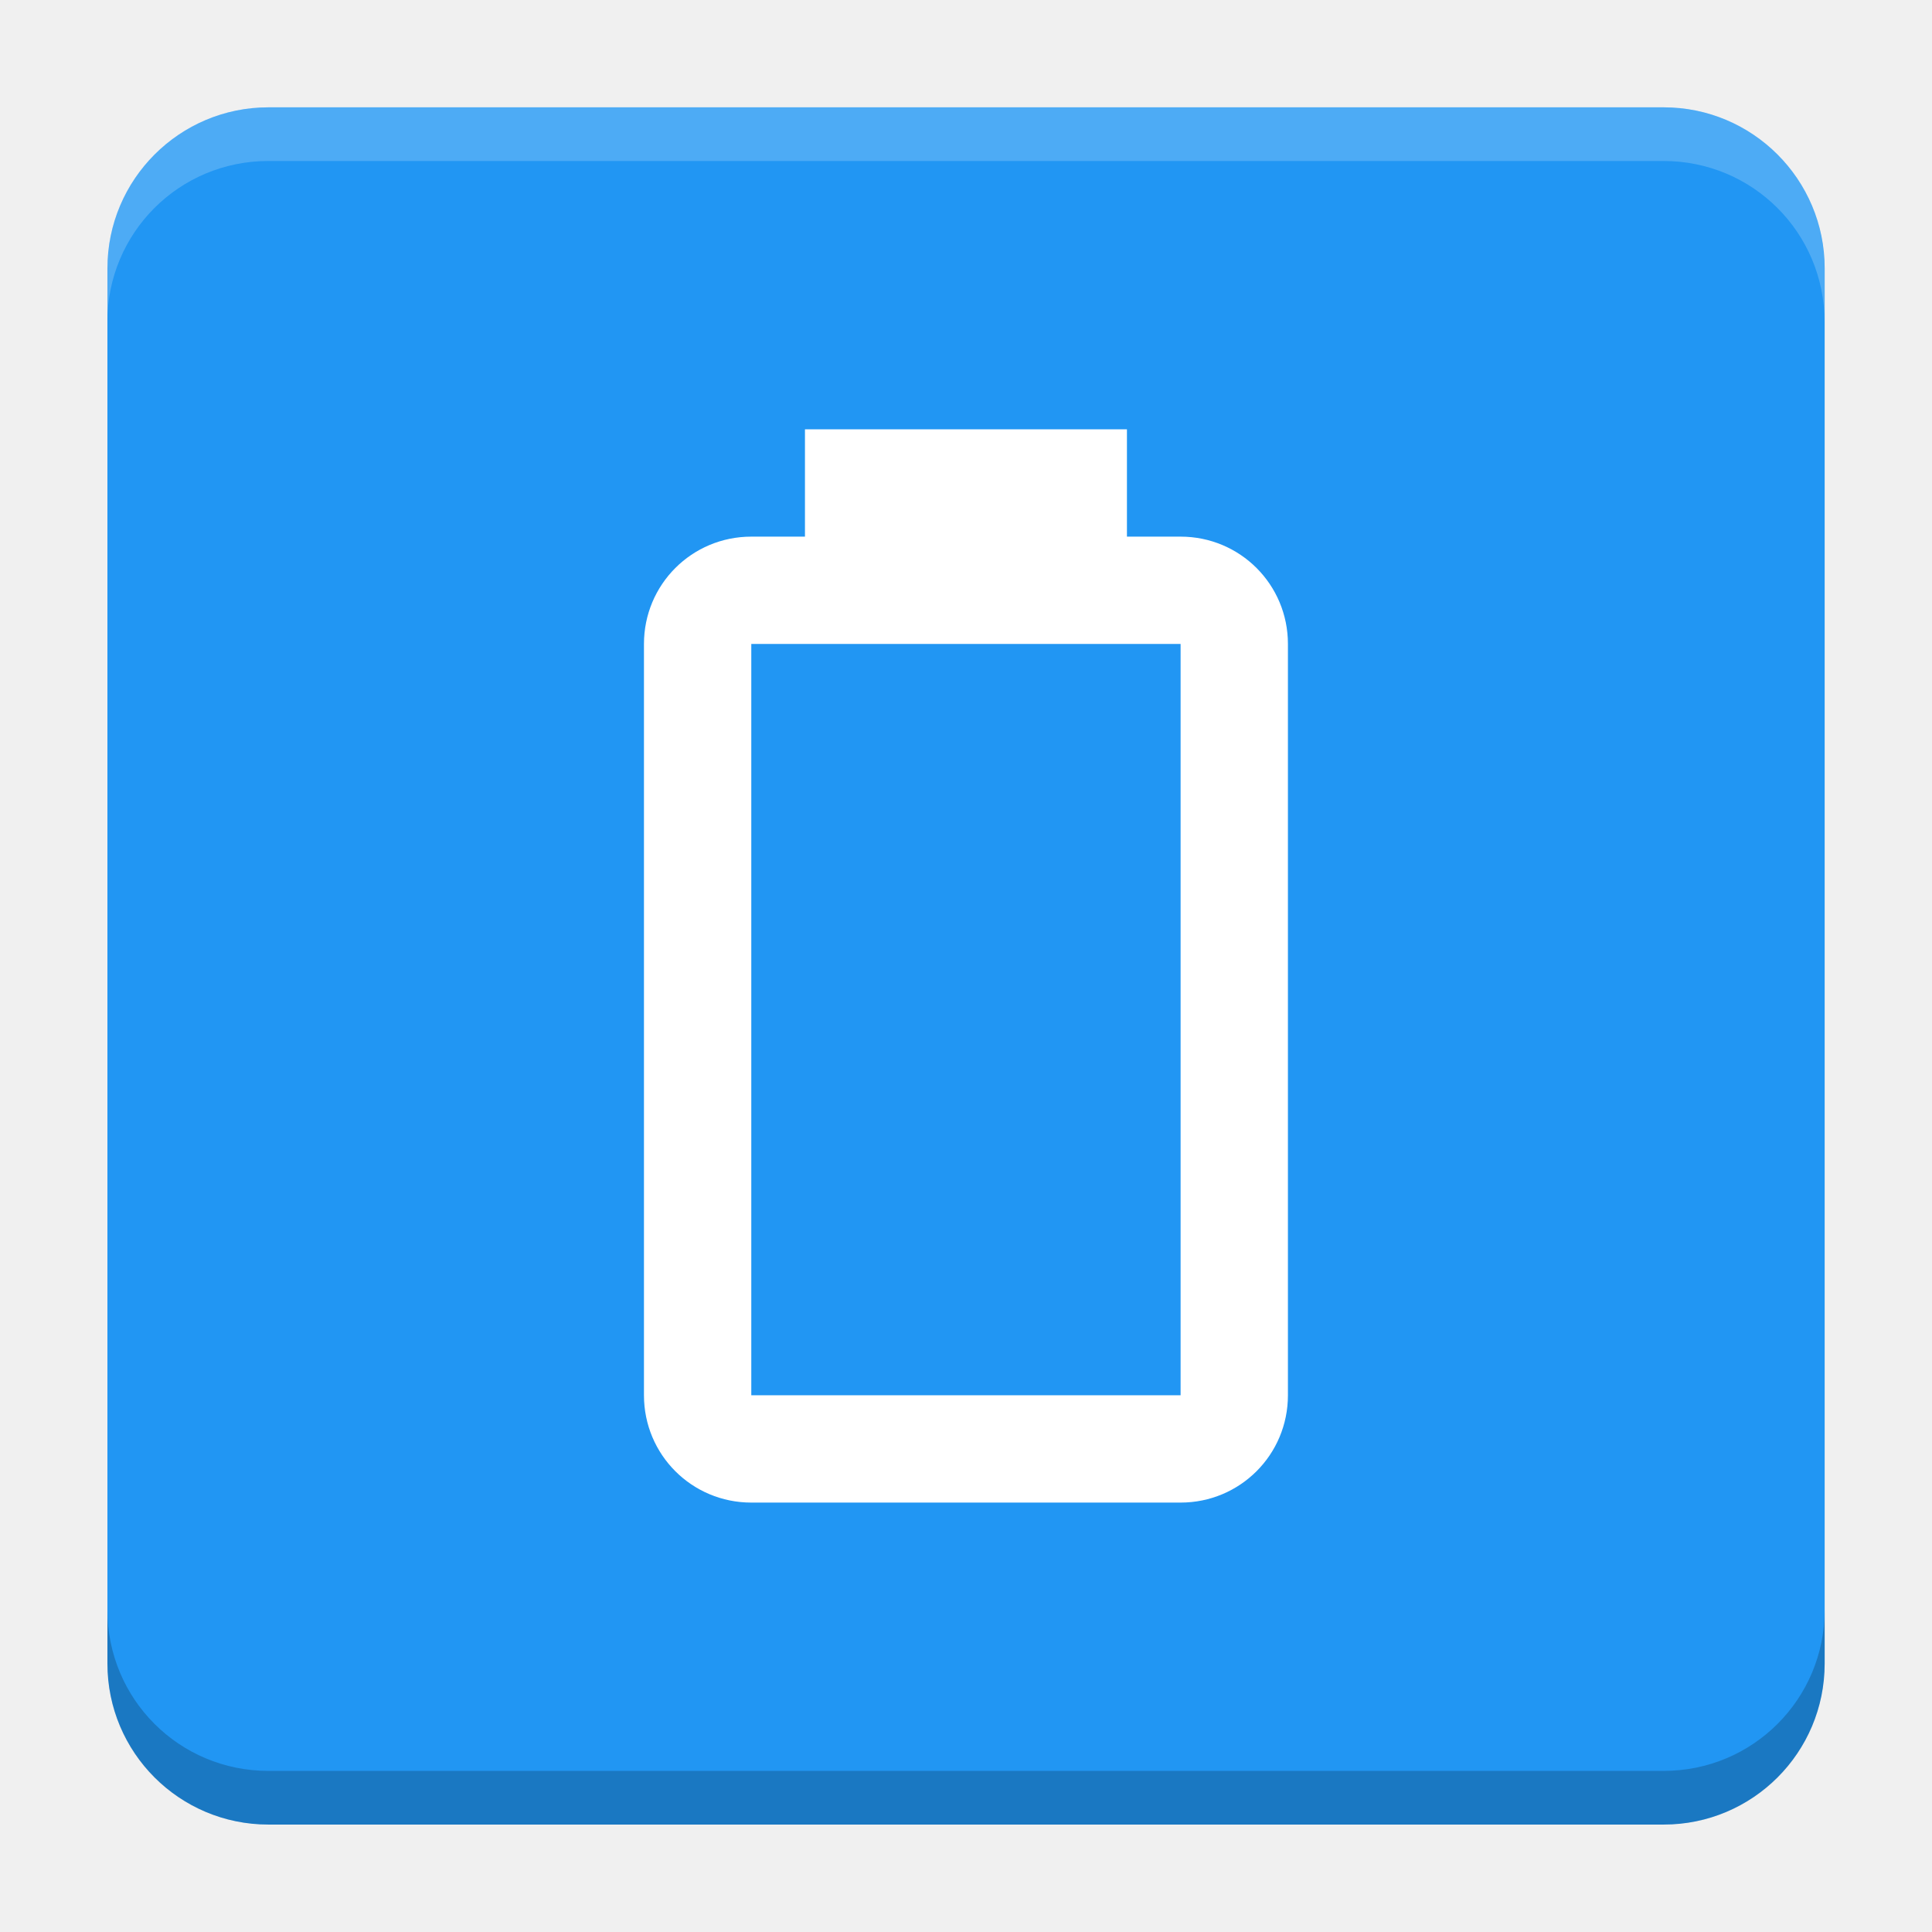
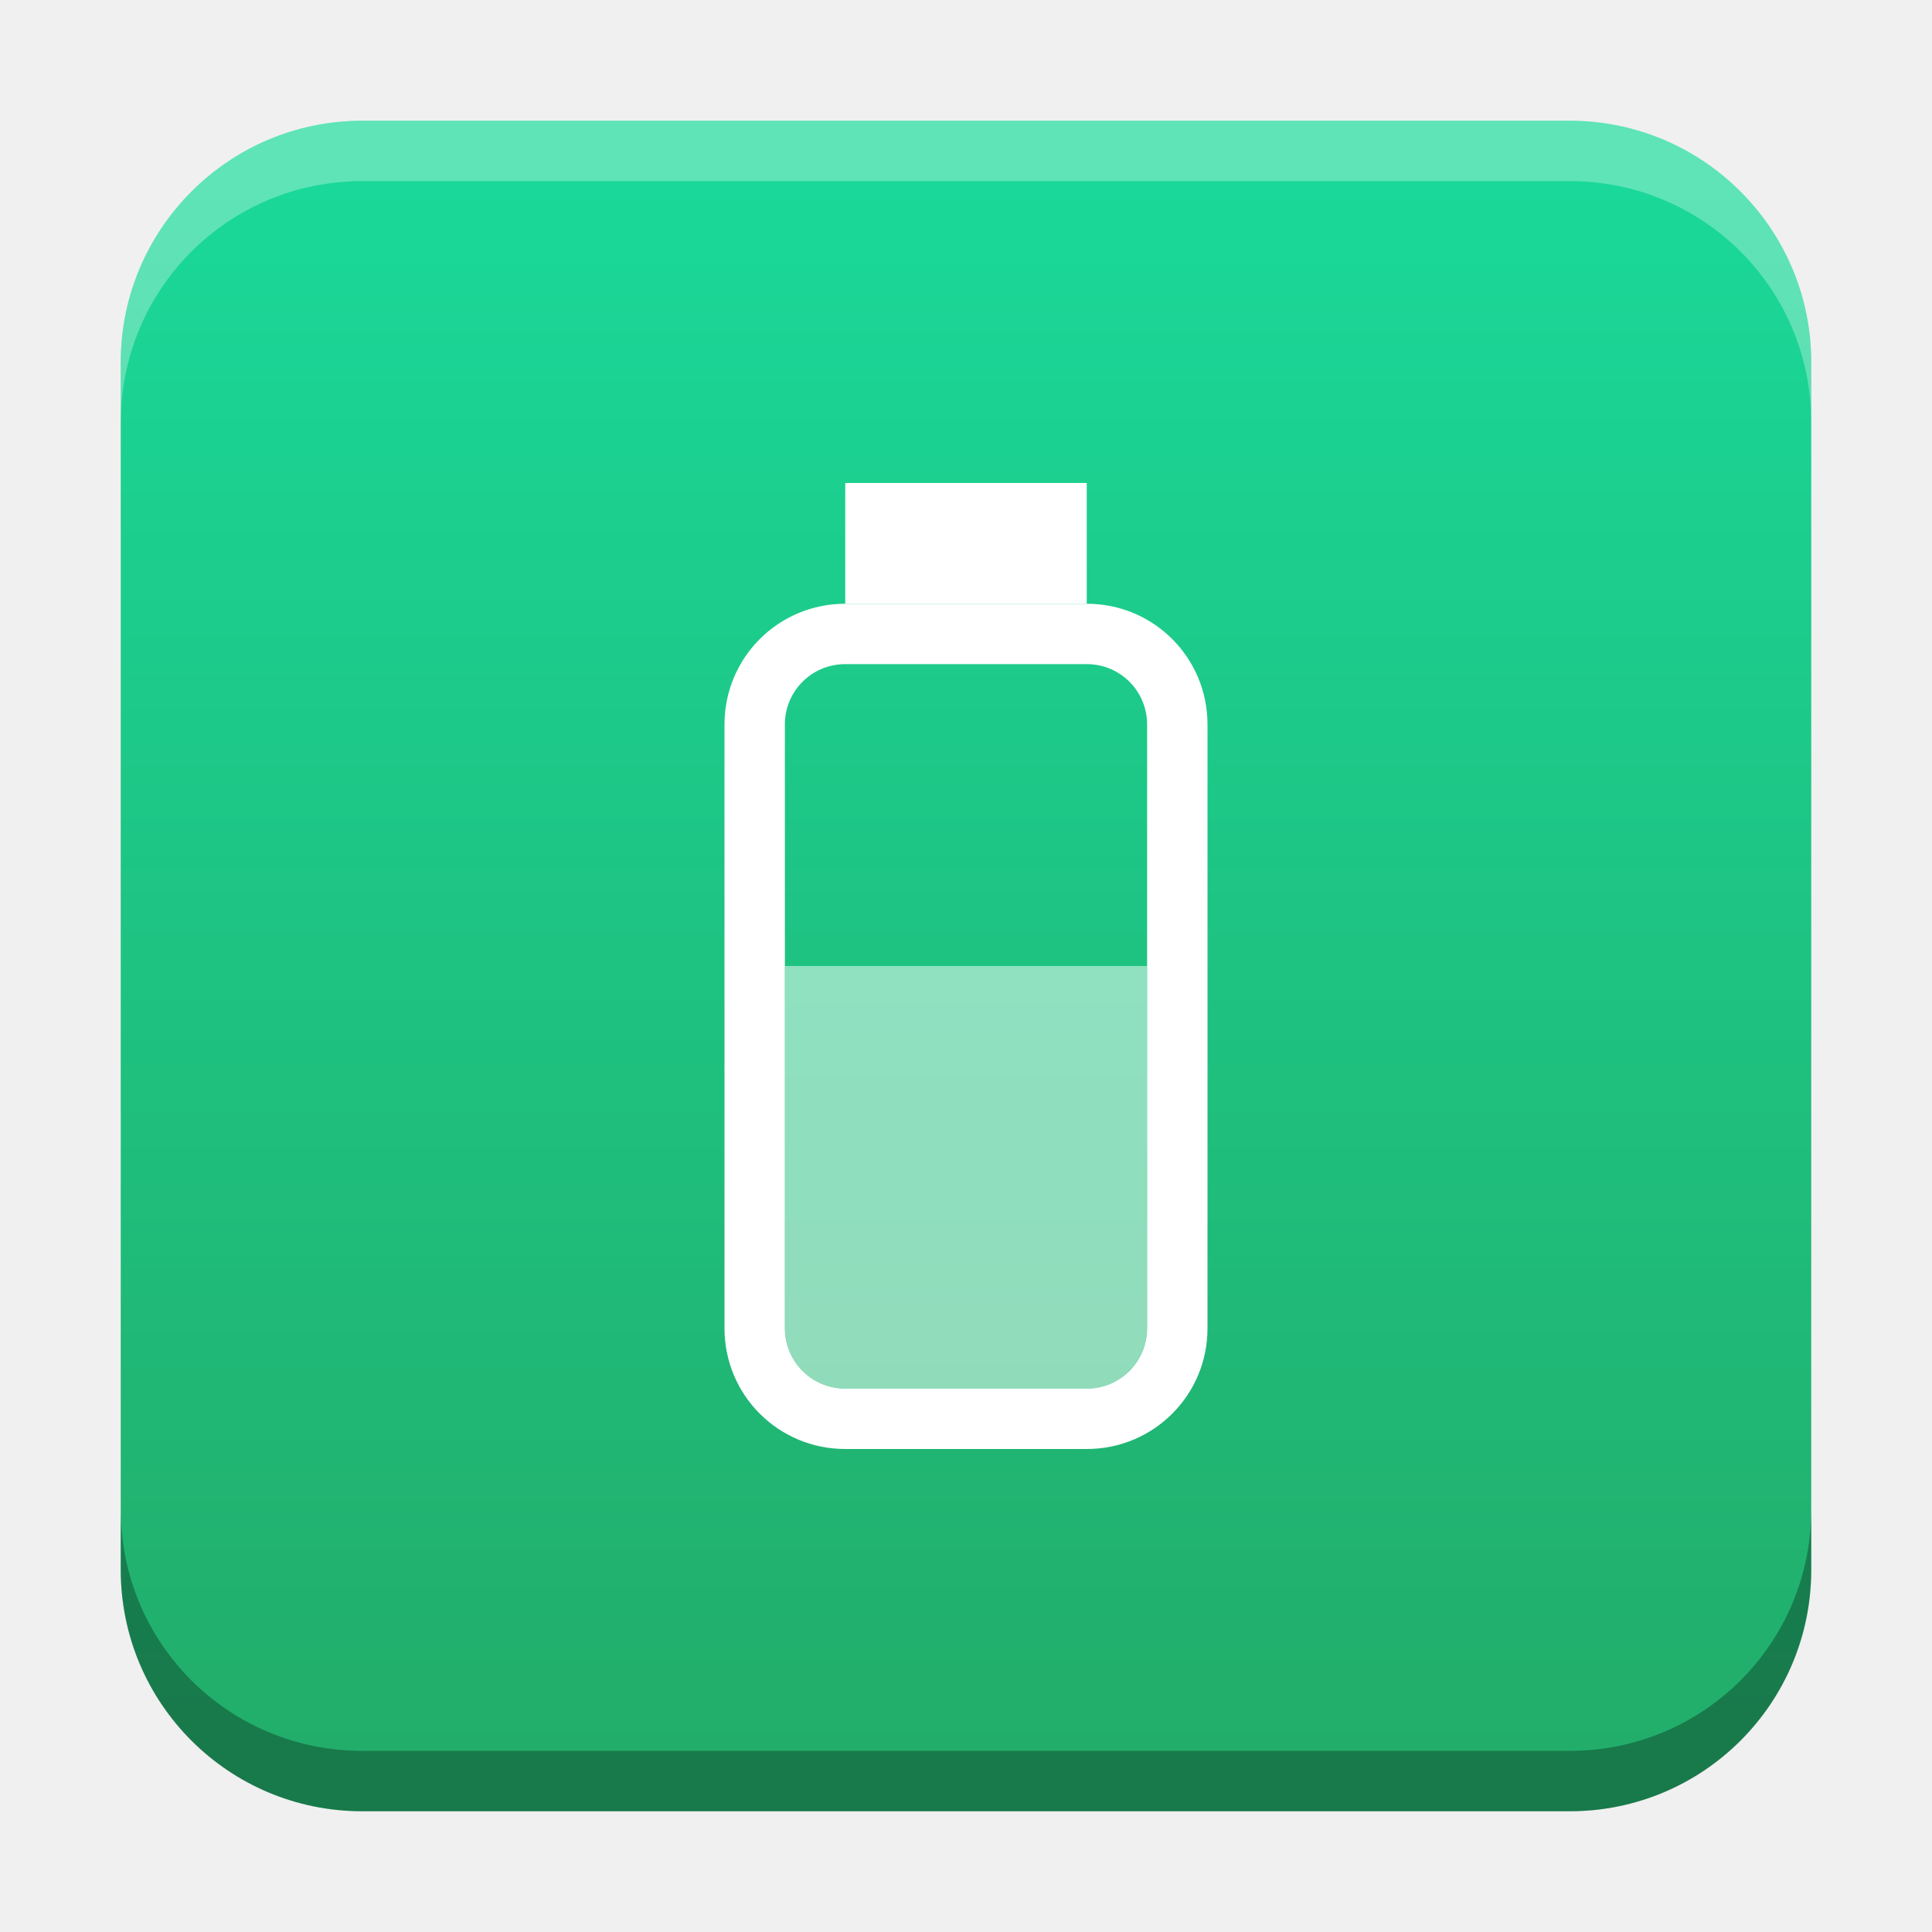
- <svg xmlns="http://www.w3.org/2000/svg" version="1.1" viewBox="0 0 18.001 18">
-   <g transform="translate(1.0008 -1092.8)">
-     <rect x="9.5745e-5" y="1093.8" width="16" height="16" rx="1.5" ry="1.5" fill="#2196f3" />
-     <path transform="translate(-1.0008 1092.8)" d="m2.5 1c-0.831 0-1.5 0.669-1.5 1.5v0.5c0-0.831 0.669-1.5 1.5-1.5h13c0.831 0 1.5 0.669 1.5 1.5v-0.5c0-0.831-0.669-1.5-1.5-1.5z" fill="#fff" opacity=".2" />
-     <path d="m14.5 1109.8c0.831 0 1.5-0.669 1.5-1.5v-0.5c0 0.831-0.669 1.5-1.5 1.5h-13c-0.831 0-1.5-0.669-1.5-1.5v0.5c0 0.831 0.669 1.5 1.5 1.5z" opacity=".2" />
+ <svg xmlns="http://www.w3.org/2000/svg" xmlns:xlink="http://www.w3.org/1999/xlink" width="32" height="32" id="svg2" version="1.1">
+   <defs id="defs4">
+     <linearGradient id="linearGradient8471">
+       <stop id="stop8467" offset="0" style="stop-color:#1ad899;stop-opacity:1" />
+       <stop id="stop8469" offset="1" style="stop-color:#22ad6a;stop-opacity:1" />
+     </linearGradient>
+     <linearGradient id="linearGradient5306">
+       <stop style="stop-color:#ffffff;stop-opacity:0.099;" offset="0" id="stop5308" />
+       <stop style="stop-color:#ffffff;stop-opacity:0;" offset="1" id="stop5310" />
+     </linearGradient>
+     <linearGradient id="linearGradient5290">
+       <stop style="stop-color:#00ffff;stop-opacity:0.098;" offset="0" id="stop5292" />
+       <stop id="stop6740" offset="0.5" style="stop-color:#00ff7f;stop-opacity:0.047;" />
+       <stop style="stop-color:#00ff00;stop-opacity:0;" offset="1" id="stop5294" />
+     </linearGradient>
+     <linearGradient id="linearGradient5188">
+       <stop style="stop-color:#64b5f6;stop-opacity:0.247;" offset="0" id="stop5198" />
+       <stop style="stop-color:#64b5f6;stop-opacity:0;" offset="1" id="stop5192" />
+     </linearGradient>
+     <linearGradient id="linearGradient3975">
+       <stop style="stop-color:#ff5555;stop-opacity:1;" offset="0" id="stop3977" />
+     </linearGradient>
+     <linearGradient id="linearGradient3969">
+       <stop style="stop-color:#87cdde;stop-opacity:1;" offset="0" id="stop3971" />
+     </linearGradient>
+     <filter id="filter3945" x="0" y="6" width="1.2" style="color-interpolation-filters:sRGB">
+       <feDiffuseLighting id="feDiffuseLighting3947" lighting-color="#fdfdfd" surfaceScale="121.495" diffuseConstant="28.448" />
+     </filter>
+     <filter id="filter3979" style="color-interpolation-filters:sRGB">
+       <feFlood flood-opacity="0.2" flood-color="rgb(0,0,0)" result="flood" id="feFlood3981" />
+       <feComposite in="flood" in2="SourceGraphic" operator="in" result="composite1" id="feComposite3983" />
+       <feGaussianBlur stdDeviation="6" result="blur" id="feGaussianBlur3985" />
+       <feOffset dx="0" dy="6" result="offset" id="feOffset3987" />
+       <feComposite in="SourceGraphic" in2="offset" operator="over" result="fbSourceGraphic" id="feComposite3989" />
+       <feColorMatrix result="fbSourceGraphicAlpha" in="fbSourceGraphic" values="0 0 0 -1 0 0 0 0 -1 0 0 0 0 -1 0 0 0 0 1 0" id="feColorMatrix3991" />
+       <feFlood id="feFlood3993" flood-opacity="0.2" flood-color="rgb(0,0,0)" result="flood" in="fbSourceGraphic" />
+       <feComposite id="feComposite3995" in2="fbSourceGraphic" in="flood" operator="in" result="composite1" />
+       <feGaussianBlur id="feGaussianBlur3997" stdDeviation="6" result="blur" />
+       <feOffset id="feOffset3999" dx="0" dy="6" result="offset" />
+       <feComposite id="feComposite4001" in2="offset" in="fbSourceGraphic" operator="over" result="composite2" />
+     </filter>
+     <filter style="color-interpolation-filters:sRGB" id="filter3876">
+       <feFlood flood-opacity="0.2" flood-color="rgb(0,0,0)" result="flood" id="feFlood3878" />
+       <feComposite in="flood" in2="SourceGraphic" operator="in" result="composite1" id="feComposite3880" />
+       <feGaussianBlur stdDeviation="6" result="blur" id="feGaussianBlur3882" />
+       <feOffset dx="0" dy="6" result="offset" id="feOffset3884" />
+       <feComposite in="SourceGraphic" in2="offset" operator="over" result="fbSourceGraphic" id="feComposite3886" />
+       <feColorMatrix result="fbSourceGraphicAlpha" in="fbSourceGraphic" values="0 0 0 -1 0 0 0 0 -1 0 0 0 0 -1 0 0 0 0 1 0" id="feColorMatrix3888" />
+       <feFlood id="feFlood3890" flood-opacity="0.397" flood-color="rgb(0,0,0)" result="flood" in="fbSourceGraphic" />
+       <feComposite id="feComposite3892" in2="fbSourceGraphic" in="flood" operator="in" result="composite1" />
+       <feGaussianBlur id="feGaussianBlur3894" stdDeviation="19.2" result="blur" />
+       <feOffset id="feOffset3896" dx="0" dy="6" result="offset" />
+       <feComposite id="feComposite3898" in2="offset" in="fbSourceGraphic" operator="over" result="fbSourceGraphic" />
+       <feColorMatrix result="fbSourceGraphicAlpha" in="fbSourceGraphic" values="0 0 0 -1 0 0 0 0 -1 0 0 0 0 -1 0 0 0 0 1 0" id="feColorMatrix3900" />
+       <feFlood id="feFlood3902" flood-opacity="0.8" flood-color="rgb(0,0,0)" result="flood" in="fbSourceGraphic" />
+       <feComposite id="feComposite3904" in2="fbSourceGraphic" in="flood" operator="in" result="composite1" />
+       <feGaussianBlur id="feGaussianBlur3906" stdDeviation="19.2" result="blur" />
+       <feOffset id="feOffset3908" dx="0" dy="6" result="offset" />
+       <feComposite id="feComposite3910" in2="offset" in="fbSourceGraphic" operator="over" result="fbSourceGraphic" />
+       <feColorMatrix result="fbSourceGraphicAlpha" in="fbSourceGraphic" values="0 0 0 -1 0 0 0 0 -1 0 0 0 0 -1 0 0 0 0 1 0" id="feColorMatrix3912" />
+       <feFlood id="feFlood3914" flood-opacity="0.8" flood-color="rgb(0,0,0)" result="flood" in="fbSourceGraphic" />
+       <feComposite id="feComposite3916" in2="fbSourceGraphic" in="flood" operator="in" result="composite1" />
+       <feGaussianBlur id="feGaussianBlur3918" stdDeviation="26.1" result="blur" />
+       <feOffset id="feOffset3920" dx="0" dy="6" result="offset" />
+       <feComposite id="feComposite3922" in2="offset" in="fbSourceGraphic" operator="over" result="fbSourceGraphic" />
+       <feColorMatrix result="fbSourceGraphicAlpha" in="fbSourceGraphic" values="0 0 0 -1 0 0 0 0 -1 0 0 0 0 -1 0 0 0 0 1 0" id="feColorMatrix3924" />
+       <feFlood id="feFlood3926" flood-opacity="0.8" flood-color="rgb(0,0,0)" result="flood" in="fbSourceGraphic" />
+       <feComposite id="feComposite3928" in2="fbSourceGraphic" in="flood" operator="in" result="composite1" />
+       <feGaussianBlur id="feGaussianBlur3930" stdDeviation="35.7" result="blur" />
+       <feOffset id="feOffset3932" dx="0" dy="6" result="offset" />
+       <feComposite id="feComposite3934" in2="offset" in="fbSourceGraphic" operator="over" result="fbSourceGraphic" />
+       <feColorMatrix result="fbSourceGraphicAlpha" in="fbSourceGraphic" values="0 0 0 -1 0 0 0 0 -1 0 0 0 0 -1 0 0 0 0 1 0" id="feColorMatrix3936" />
+       <feFlood id="feFlood3938" flood-opacity="0.8" flood-color="rgb(0,0,0)" result="flood" in="fbSourceGraphic" />
+       <feComposite id="feComposite3940" in2="fbSourceGraphic" in="flood" operator="in" result="composite1" />
+       <feGaussianBlur id="feGaussianBlur3942" stdDeviation="6" result="blur" />
+       <feOffset id="feOffset3944" dx="0" dy="6" result="offset" />
+       <feComposite id="feComposite3946" in2="offset" in="fbSourceGraphic" operator="over" result="fbSourceGraphic" />
+       <feColorMatrix result="fbSourceGraphicAlpha" in="fbSourceGraphic" values="0 0 0 -1 0 0 0 0 -1 0 0 0 0 -1 0 0 0 0 1 0" id="feColorMatrix3948" />
+       <feFlood id="feFlood3950" flood-opacity="0.8" flood-color="rgb(0,0,0)" result="flood" in="fbSourceGraphic" />
+       <feComposite id="feComposite3952" in2="fbSourceGraphic" in="flood" operator="in" result="composite1" />
+       <feGaussianBlur id="feGaussianBlur3954" stdDeviation="21.7" result="blur" />
+       <feOffset id="feOffset3956" dx="0" dy="6" result="offset" />
+       <feComposite id="feComposite3958" in2="offset" in="fbSourceGraphic" operator="over" result="fbSourceGraphic" />
+       <feColorMatrix result="fbSourceGraphicAlpha" in="fbSourceGraphic" values="0 0 0 -1 0 0 0 0 -1 0 0 0 0 -1 0 0 0 0 1 0" id="feColorMatrix3960" />
+       <feFlood id="feFlood3962" flood-opacity="0.8" flood-color="rgb(0,0,0)" result="flood" in="fbSourceGraphic" />
+       <feComposite id="feComposite3964" in2="fbSourceGraphic" in="flood" operator="in" result="composite1" />
+       <feGaussianBlur id="feGaussianBlur3966" stdDeviation="21.7" result="blur" />
+       <feOffset id="feOffset3968" dx="0" dy="1.9" result="offset" />
+       <feComposite id="feComposite3970" in2="offset" in="fbSourceGraphic" operator="over" result="fbSourceGraphic" />
+       <feColorMatrix result="fbSourceGraphicAlpha" in="fbSourceGraphic" values="0 0 0 -1 0 0 0 0 -1 0 0 0 0 -1 0 0 0 0 1 0" id="feColorMatrix3972" />
+       <feFlood id="feFlood3974" flood-opacity="0.8" flood-color="rgb(0,0,0)" result="flood" in="fbSourceGraphic" />
+       <feComposite id="feComposite3976" in2="fbSourceGraphic" in="flood" operator="in" result="composite1" />
+       <feGaussianBlur id="feGaussianBlur3978" stdDeviation="21.7" result="blur" />
+       <feOffset id="feOffset3980" dx="3.6" dy="1.9" result="offset" />
+       <feComposite id="feComposite3982" in2="offset" in="fbSourceGraphic" operator="over" result="fbSourceGraphic" />
+       <feColorMatrix result="fbSourceGraphicAlpha" in="fbSourceGraphic" values="0 0 0 -1 0 0 0 0 -1 0 0 0 0 -1 0 0 0 0 1 0" id="feColorMatrix3984" />
+       <feFlood id="feFlood3986" flood-opacity="0.8" flood-color="rgb(0,0,0)" result="flood" in="fbSourceGraphic" />
+       <feComposite id="feComposite3988" in2="fbSourceGraphic" in="flood" operator="in" result="composite1" />
+       <feGaussianBlur id="feGaussianBlur3990" stdDeviation="21.7" result="blur" />
+       <feOffset id="feOffset3992" dx="9.6" dy="1.9" result="offset" />
+       <feComposite id="feComposite3994" in2="offset" in="fbSourceGraphic" operator="over" result="fbSourceGraphic" />
+       <feColorMatrix result="fbSourceGraphicAlpha" in="fbSourceGraphic" values="0 0 0 -1 0 0 0 0 -1 0 0 0 0 -1 0 0 0 0 1 0" id="feColorMatrix3996" />
+       <feFlood id="feFlood3998" flood-opacity="0.8" flood-color="rgb(0,0,0)" result="flood" in="fbSourceGraphic" />
+       <feComposite id="feComposite4000" in2="fbSourceGraphic" in="flood" operator="in" result="composite1" />
+       <feGaussianBlur id="feGaussianBlur4002" stdDeviation="21.7" result="blur" />
+       <feOffset id="feOffset4004" dx="1.2" dy="1.9" result="offset" />
+       <feComposite id="feComposite4006" in2="offset" in="fbSourceGraphic" operator="over" result="fbSourceGraphic" />
+       <feColorMatrix result="fbSourceGraphicAlpha" in="fbSourceGraphic" values="0 0 0 -1 0 0 0 0 -1 0 0 0 0 -1 0 0 0 0 1 0" id="feColorMatrix4008" />
+       <feFlood id="feFlood4010" flood-opacity="0.8" flood-color="rgb(0,0,0)" result="flood" in="fbSourceGraphic" />
+       <feComposite id="feComposite4012" in2="fbSourceGraphic" in="flood" operator="in" result="composite1" />
+       <feGaussianBlur id="feGaussianBlur4014" stdDeviation="21.7" result="blur" />
+       <feOffset id="feOffset4016" dx="-1.4" dy="1.9" result="offset" />
+       <feComposite id="feComposite4018" in2="offset" in="fbSourceGraphic" operator="over" result="fbSourceGraphic" />
+       <feColorMatrix result="fbSourceGraphicAlpha" in="fbSourceGraphic" values="0 0 0 -1 0 0 0 0 -1 0 0 0 0 -1 0 0 0 0 1 0" id="feColorMatrix4020" />
+       <feFlood id="feFlood4022" flood-opacity="0.8" flood-color="rgb(0,0,0)" result="flood" in="fbSourceGraphic" />
+       <feComposite id="feComposite4024" in2="fbSourceGraphic" in="flood" operator="in" result="composite1" />
+       <feGaussianBlur id="feGaussianBlur4026" stdDeviation="21.7" result="blur" />
+       <feOffset id="feOffset4028" dx="0.3" dy="1.9" result="offset" />
+       <feComposite id="feComposite4030" in2="offset" in="fbSourceGraphic" operator="over" result="fbSourceGraphic" />
+       <feColorMatrix result="fbSourceGraphicAlpha" in="fbSourceGraphic" values="0 0 0 -1 0 0 0 0 -1 0 0 0 0 -1 0 0 0 0 1 0" id="feColorMatrix4032" />
+       <feFlood id="feFlood4034" flood-opacity="0.8" flood-color="rgb(0,0,0)" result="flood" in="fbSourceGraphic" />
+       <feComposite id="feComposite4036" in2="fbSourceGraphic" in="flood" operator="in" result="composite1" />
+       <feGaussianBlur id="feGaussianBlur4038" stdDeviation="21.7" result="blur" />
+       <feOffset id="feOffset4040" dx="-8.04912e-16" dy="1.9" result="offset" />
+       <feComposite id="feComposite4042" in2="offset" in="fbSourceGraphic" operator="over" result="fbSourceGraphic" />
+       <feColorMatrix result="fbSourceGraphicAlpha" in="fbSourceGraphic" values="0 0 0 -1 0 0 0 0 -1 0 0 0 0 -1 0 0 0 0 1 0" id="feColorMatrix4044" />
+       <feFlood id="feFlood4046" flood-opacity="0.8" flood-color="rgb(0,0,0)" result="flood" in="fbSourceGraphic" />
+       <feComposite id="feComposite4048" in2="fbSourceGraphic" in="flood" operator="in" result="composite1" />
+       <feGaussianBlur id="feGaussianBlur4050" stdDeviation="21.7" result="blur" />
+       <feOffset id="feOffset4052" dx="-8.04912e-16" dy="3.6" result="offset" />
+       <feComposite id="feComposite4054" in2="offset" in="fbSourceGraphic" operator="over" result="fbSourceGraphic" />
+       <feColorMatrix result="fbSourceGraphicAlpha" in="fbSourceGraphic" values="0 0 0 -1 0 0 0 0 -1 0 0 0 0 -1 0 0 0 0 1 0" id="feColorMatrix4056" />
+       <feFlood id="feFlood4058" flood-opacity="0.8" flood-color="rgb(0,0,0)" result="flood" in="fbSourceGraphic" />
+       <feComposite id="feComposite4060" in2="fbSourceGraphic" in="flood" operator="in" result="composite1" />
+       <feGaussianBlur id="feGaussianBlur4062" stdDeviation="6" result="blur" />
+       <feOffset id="feOffset4064" dx="-8.04912e-16" dy="3.6" result="offset" />
+       <feComposite id="feComposite4066" in2="offset" in="fbSourceGraphic" operator="over" result="fbSourceGraphic" />
+       <feColorMatrix result="fbSourceGraphicAlpha" in="fbSourceGraphic" values="0 0 0 -1 0 0 0 0 -1 0 0 0 0 -1 0 0 0 0 1 0" id="feColorMatrix4080" />
+       <feFlood id="feFlood4082" flood-opacity="0.8" flood-color="rgb(0,0,0)" result="flood" in="fbSourceGraphic" />
+       <feComposite id="feComposite4084" in2="fbSourceGraphic" in="flood" operator="in" result="composite1" />
+       <feGaussianBlur id="feGaussianBlur4086" stdDeviation="6" result="blur" />
+       <feOffset id="feOffset4088" dx="-8.04912e-16" dy="3.6" result="offset" />
+       <feComposite id="feComposite4090" in2="offset" in="fbSourceGraphic" operator="over" result="fbSourceGraphic" />
+       <feColorMatrix result="fbSourceGraphicAlpha" in="fbSourceGraphic" values="0 0 0 -1 0 0 0 0 -1 0 0 0 0 -1 0 0 0 0 1 0" id="feColorMatrix4092" />
+       <feFlood id="feFlood4094" flood-opacity="0.8" flood-color="rgb(0,0,0)" result="flood" in="fbSourceGraphic" />
+       <feComposite id="feComposite4096" in2="fbSourceGraphic" in="flood" operator="in" result="composite1" />
+       <feGaussianBlur id="feGaussianBlur4098" stdDeviation="6" result="blur" />
+       <feOffset id="feOffset4100" dx="-8.04912e-16" dy="7.7" result="offset" />
+       <feComposite id="feComposite4102" in2="offset" in="fbSourceGraphic" operator="over" result="fbSourceGraphic" />
+       <feColorMatrix result="fbSourceGraphicAlpha" in="fbSourceGraphic" values="0 0 0 -1 0 0 0 0 -1 0 0 0 0 -1 0 0 0 0 1 0" id="feColorMatrix4104" />
+       <feFlood id="feFlood4106" flood-opacity="0.8" flood-color="rgb(0,0,0)" result="flood" in="fbSourceGraphic" />
+       <feComposite id="feComposite4108" in2="fbSourceGraphic" in="flood" operator="in" result="composite1" />
+       <feGaussianBlur id="feGaussianBlur4110" stdDeviation="6" result="blur" />
+       <feOffset id="feOffset4112" dx="-8.04912e-16" dy="11.6" result="offset" />
+       <feComposite id="feComposite4114" in2="offset" in="fbSourceGraphic" operator="over" result="fbSourceGraphic" />
+       <feColorMatrix result="fbSourceGraphicAlpha" in="fbSourceGraphic" values="0 0 0 -1 0 0 0 0 -1 0 0 0 0 -1 0 0 0 0 1 0" id="feColorMatrix4116" />
+       <feFlood id="feFlood4118" flood-opacity="0.5" flood-color="rgb(0,0,0)" result="flood" in="fbSourceGraphic" />
+       <feComposite id="feComposite4120" in2="fbSourceGraphic" in="flood" operator="in" result="composite1" />
+       <feGaussianBlur id="feGaussianBlur4122" stdDeviation="6" result="blur" />
+       <feOffset id="feOffset4124" dx="-8.04912e-16" dy="11.6" result="offset" />
+       <feComposite id="feComposite4126" in2="offset" in="fbSourceGraphic" operator="over" result="fbSourceGraphic" />
+       <feColorMatrix result="fbSourceGraphicAlpha" in="fbSourceGraphic" values="0 0 0 -1 0 0 0 0 -1 0 0 0 0 -1 0 0 0 0 1 0" id="feColorMatrix4128" />
+       <feFlood id="feFlood4130" flood-opacity="0.3" flood-color="rgb(0,0,0)" result="flood" in="fbSourceGraphic" />
+       <feComposite id="feComposite4132" in2="fbSourceGraphic" in="flood" operator="in" result="composite1" />
+       <feGaussianBlur id="feGaussianBlur4134" stdDeviation="6" result="blur" />
+       <feOffset id="feOffset4136" dx="-8.04912e-16" dy="11.6" result="offset" />
+       <feComposite id="feComposite4138" in2="offset" in="fbSourceGraphic" operator="over" result="fbSourceGraphic" />
+       <feColorMatrix result="fbSourceGraphicAlpha" in="fbSourceGraphic" values="0 0 0 -1 0 0 0 0 -1 0 0 0 0 -1 0 0 0 0 1 0" id="feColorMatrix4140" />
+       <feFlood id="feFlood4142" flood-opacity="0.2" flood-color="rgb(0,0,0)" result="flood" in="fbSourceGraphic" />
+       <feComposite id="feComposite4144" in2="fbSourceGraphic" in="flood" operator="in" result="composite1" />
+       <feGaussianBlur id="feGaussianBlur4146" stdDeviation="6" result="blur" />
+       <feOffset id="feOffset4148" dx="-8.04912e-16" dy="11.6" result="offset" />
+       <feComposite id="feComposite4150" in2="offset" in="fbSourceGraphic" operator="over" result="fbSourceGraphic" />
+       <feColorMatrix result="fbSourceGraphicAlpha" in="fbSourceGraphic" values="0 0 0 -1 0 0 0 0 -1 0 0 0 0 -1 0 0 0 0 1 0" id="feColorMatrix4152" />
+       <feFlood id="feFlood4154" flood-opacity="0.2" flood-color="rgb(0,0,0)" result="flood" in="fbSourceGraphic" />
+       <feComposite id="feComposite4156" in2="fbSourceGraphic" in="flood" operator="in" result="composite1" />
+       <feGaussianBlur id="feGaussianBlur4158" stdDeviation="6" result="blur" />
+       <feOffset id="feOffset4160" dx="-8.04912e-16" dy="11.6" result="offset" />
+       <feComposite id="feComposite4162" in2="offset" in="fbSourceGraphic" operator="over" result="fbSourceGraphic" />
+       <feColorMatrix result="fbSourceGraphicAlpha" in="fbSourceGraphic" values="0 0 0 -1 0 0 0 0 -1 0 0 0 0 -1 0 0 0 0 1 0" id="feColorMatrix4164" />
+       <feFlood id="feFlood4166" flood-opacity="0.2" flood-color="rgb(0,0,0)" result="flood" in="fbSourceGraphic" />
+       <feComposite id="feComposite4168" in2="fbSourceGraphic" in="flood" operator="in" result="composite1" />
+       <feGaussianBlur id="feGaussianBlur4170" stdDeviation="6" result="blur" />
+       <feOffset id="feOffset4172" dx="-8.04912e-16" dy="6" result="offset" />
+       <feComposite id="feComposite4174" in2="offset" in="fbSourceGraphic" operator="over" result="composite2" />
+     </filter>
+     <filter id="filter4522" style="color-interpolation-filters:sRGB">
+       <feGaussianBlur stdDeviation="3" id="feGaussianBlur4524" />
+       <feColorMatrix result="fbSourceGraphic" values="1 0 0 0 0 0 1 0 0 0 0 0 1 0 0 0 0 0 6 -2.5 " id="feColorMatrix4526" />
+     </filter>
+     <filter id="filter4576" style="color-interpolation-filters:sRGB">
+       <feGaussianBlur stdDeviation="3" id="feGaussianBlur4578" />
+       <feColorMatrix result="fbSourceGraphic" values="1 0 0 0 0 0 1 0 0 0 0 0 1 0 0 0 0 0 6 -2.5 " id="feColorMatrix4580" />
+     </filter>
+     <filter id="filter4576-0" style="color-interpolation-filters:sRGB">
+       <feGaussianBlur stdDeviation="3" id="feGaussianBlur4578-8" />
+       <feColorMatrix result="fbSourceGraphic" values="1 0 0 0 0 0 1 0 0 0 0 0 1 0 0 0 0 0 6 -2.5 " id="feColorMatrix4580-0" />
+     </filter>
+     <filter id="filter4576-0-0" style="color-interpolation-filters:sRGB">
+       <feGaussianBlur stdDeviation="3" id="feGaussianBlur4578-8-5" />
+       <feColorMatrix result="fbSourceGraphic" values="1 0 0 0 0 0 1 0 0 0 0 0 1 0 0 0 0 0 6 -2.5 " id="feColorMatrix4580-0-2" />
+     </filter>
+     <filter id="filter4576-0-0-4" style="color-interpolation-filters:sRGB">
+       <feGaussianBlur stdDeviation="3" id="feGaussianBlur4578-8-5-2" />
+       <feColorMatrix result="fbSourceGraphic" values="1 0 0 0 0 0 1 0 0 0 0 0 1 0 0 0 0 0 6 -2.5 " id="feColorMatrix4580-0-2-7" />
+     </filter>
+     <radialGradient xlink:href="#linearGradient5306" id="radialGradient5296" cx="9" cy="1032.112" fx="9" fy="1032.112" r="10.125" gradientUnits="userSpaceOnUse" gradientTransform="matrix(1.944444,0,0,1.944447,-13.5625,-977.5881)" />
+     <linearGradient xlink:href="#linearGradient5306" id="linearGradient5312" x1="-15.75" y1="1029.3" x2="23.625" y2="1029.3" gradientUnits="userSpaceOnUse" />
+     <linearGradient id="linearGradient3783-1">
+       <stop id="stop3785-2" offset="0" style="stop-color:#1e94d3;stop-opacity:1;" />
+       <stop style="stop-color:#1e94d3;stop-opacity:1;" offset="1" id="stop3803-6" />
+     </linearGradient>
+     <linearGradient gradientUnits="userSpaceOnUse" y2="50" x2="30" y1="90" x1="-10" id="linearGradient3827-7" xlink:href="#linearGradient3783-1" />
+     <linearGradient gradientUnits="userSpaceOnUse" y2="50" x2="30" y1="90" x1="-10" id="linearGradient3827" xlink:href="#linearGradient3783" />
+     <linearGradient id="linearGradient3783">
+       <stop id="stop3785" offset="0" style="stop-color:#1e94d3;stop-opacity:1;" />
+       <stop style="stop-color:#1e94d3;stop-opacity:1;" offset="1" id="stop3803" />
+     </linearGradient>
+     <linearGradient id="linearGradient3821">
+       <stop id="stop3823" offset="0" style="stop-color:#37aee2;stop-opacity:1;" />
+       <stop id="stop3825" offset="1" style="stop-color:#1e96c8;stop-opacity:1;" />
+     </linearGradient>
+     <linearGradient id="linearGradient3829">
+       <stop style="stop-color:#1f96d4;stop-opacity:1;" offset="0" id="stop3831" />
+       <stop style="stop-color:#37aee2;stop-opacity:1;" offset="1" id="stop3833" />
+     </linearGradient>
+     <linearGradient id="linearGradient3877">
+       <stop id="stop3879" offset="0" style="stop-color:#eff7fc;stop-opacity:1;" />
+       <stop id="stop3881" offset="1" style="stop-color:#ffffff;stop-opacity:1;" />
+     </linearGradient>
+     <linearGradient id="linearGradient3689">
+       <stop id="stop3691" offset="0" style="stop-color:#f68000;stop-opacity:1;" />
+       <stop id="stop3693" offset="1" style="stop-color:#fd9800;stop-opacity:1;" />
+     </linearGradient>
+     <linearGradient id="linearGradient3675">
+       <stop id="stop3677" offset="0" style="stop-color:#ffb900;stop-opacity:1;" />
+       <stop id="stop3679" offset="1" style="stop-color:#ffd76b;stop-opacity:1;" />
+     </linearGradient>
+     <linearGradient y2="463.262" x2="412.23" y1="461.921" x1="-113.893" gradientUnits="userSpaceOnUse" id="linearGradient3840" xlink:href="#linearGradient3675" />
+     <linearGradient id="linearGradient3634">
+       <stop style="stop-color:#7a8288;stop-opacity:1;" offset="0" id="stop3636" />
+       <stop id="stop3638" offset="0.076" style="stop-color:#9fa3a7;stop-opacity:1;" />
+       <stop style="stop-color:#7d858b;stop-opacity:1;" offset="1" id="stop3640" />
+     </linearGradient>
+     <linearGradient y2="12.703" x2="151.346" y1="-0.642" x1="107.209" gradientTransform="matrix(0.2822222,0,0,0.2822222,-0.1398399,-0.01181449)" gradientUnits="userSpaceOnUse" id="linearGradient3838" xlink:href="#linearGradient3634" />
+     <linearGradient id="linearGradient3712">
+       <stop id="stop3714" offset="0" style="stop-color:#a1abb2;stop-opacity:1;" />
+       <stop style="stop-color:#eaeced;stop-opacity:1;" offset="0.148" id="stop3720" />
+       <stop id="stop3716" offset="1" style="stop-color:#c6ccd0;stop-opacity:1;" />
+     </linearGradient>
+     <linearGradient y2="27.389" x2="164.759" y1="12.641" x1="104.886" gradientUnits="userSpaceOnUse" id="linearGradient3836" xlink:href="#linearGradient3712" />
+     <linearGradient id="linearGradient3702">
+       <stop id="stop3704" offset="0" style="stop-color:#7a8288;stop-opacity:1;" />
+       <stop style="stop-color:#9fa3a7;stop-opacity:1;" offset="0.529" id="stop3710" />
+       <stop id="stop3706" offset="1" style="stop-color:#7d858b;stop-opacity:1;" />
+     </linearGradient>
+     <linearGradient y2="268.415" x2="334.031" y1="252.484" x1="18.875" gradientUnits="userSpaceOnUse" id="linearGradient3834" xlink:href="#linearGradient3702" />
+     <linearGradient id="linearGradient3626">
+       <stop style="stop-color:#a1abb2;stop-opacity:1;" offset="0" id="stop3628" />
+       <stop id="stop3630" offset="0.083" style="stop-color:#eaeced;stop-opacity:1;" />
+       <stop style="stop-color:#c6ccd0;stop-opacity:1;" offset="1" id="stop3632" />
+     </linearGradient>
+     <linearGradient y2="290.7" x2="278.432" y1="228.6" x1="44.104" gradientUnits="userSpaceOnUse" id="linearGradient3832" xlink:href="#linearGradient3626" />
+     <linearGradient id="linearGradient3646">
+       <stop id="stop3648" offset="0" style="stop-color:#f48200;stop-opacity:0;" />
+       <stop style="stop-color:#f48200;stop-opacity:0.728;" offset="0.589" id="stop3654" />
+       <stop id="stop3658" offset="0.816" style="stop-color:#cc5f00;stop-opacity:1;" />
+       <stop id="stop3650" offset="1" style="stop-color:#a43d00;stop-opacity:1;" />
+     </linearGradient>
+     <linearGradient y2="55.356" x2="261.622" y1="70.105" x1="115.202" gradientUnits="userSpaceOnUse" id="linearGradient3830" xlink:href="#linearGradient3646" />
+     <linearGradient id="linearGradient3668">
+       <stop style="stop-color:#9b4400;stop-opacity:1;" offset="0" id="stop3670" />
+       <stop style="stop-color:#e56300;stop-opacity:1;" offset="1" id="stop3672" />
+     </linearGradient>
+     <linearGradient y2="108.988" x2="93.522" y1="102.284" x1="64.751" gradientUnits="userSpaceOnUse" id="linearGradient3828" xlink:href="#linearGradient3668" />
+     <linearGradient id="linearGradient3649">
+       <stop id="stop3651" offset="0" style="stop-color:#e26400;stop-opacity:1;" />
+       <stop id="stop3653" offset="1" style="stop-color:#ffb900;stop-opacity:1;" />
+     </linearGradient>
+     <linearGradient y2="125.316" x2="44.376" y1="100.342" x1="40.775" gradientTransform="matrix(1,0,0,1.020233,0,-1.423461)" gradientUnits="userSpaceOnUse" id="linearGradient3826" xlink:href="#linearGradient3649" />
+     <linearGradient id="linearGradient3689-2">
+       <stop id="stop3691-2" offset="0" style="stop-color:#f68000;stop-opacity:1;" />
+       <stop id="stop3693-3" offset="1" style="stop-color:#fd9800;stop-opacity:1;" />
+     </linearGradient>
+     <linearGradient id="linearGradient3675-8">
+       <stop id="stop3677-4" offset="0" style="stop-color:#ffb900;stop-opacity:1;" />
+       <stop id="stop3679-7" offset="1" style="stop-color:#ffd76b;stop-opacity:1;" />
+     </linearGradient>
+     <linearGradient y2="463.262" x2="412.23" y1="461.921" x1="-113.893" gradientUnits="userSpaceOnUse" id="linearGradient3840-4" xlink:href="#linearGradient3675-8" />
+     <linearGradient id="linearGradient3634-7">
+       <stop style="stop-color:#7a8288;stop-opacity:1;" offset="0" id="stop3636-4" />
+       <stop id="stop3638-6" offset="0.076" style="stop-color:#9fa3a7;stop-opacity:1;" />
+       <stop style="stop-color:#7d858b;stop-opacity:1;" offset="1" id="stop3640-9" />
+     </linearGradient>
+     <linearGradient y2="12.703" x2="151.346" y1="-0.642" x1="107.209" gradientTransform="matrix(0.2822222,0,0,0.2822222,-0.1398399,-0.01181449)" gradientUnits="userSpaceOnUse" id="linearGradient3838-1" xlink:href="#linearGradient3634-7" />
+     <linearGradient id="linearGradient3712-7">
+       <stop id="stop3714-7" offset="0" style="stop-color:#a1abb2;stop-opacity:1;" />
+       <stop style="stop-color:#eaeced;stop-opacity:1;" offset="0.148" id="stop3720-2" />
+       <stop id="stop3716-3" offset="1" style="stop-color:#c6ccd0;stop-opacity:1;" />
+     </linearGradient>
+     <linearGradient y2="27.389" x2="164.759" y1="12.641" x1="104.886" gradientUnits="userSpaceOnUse" id="linearGradient3836-7" xlink:href="#linearGradient3712-7" />
+     <linearGradient id="linearGradient3702-3">
+       <stop id="stop3704-5" offset="0" style="stop-color:#7a8288;stop-opacity:1;" />
+       <stop style="stop-color:#9fa3a7;stop-opacity:1;" offset="0.529" id="stop3710-4" />
+       <stop id="stop3706-4" offset="1" style="stop-color:#7d858b;stop-opacity:1;" />
+     </linearGradient>
+     <linearGradient y2="268.415" x2="334.031" y1="252.484" x1="18.875" gradientUnits="userSpaceOnUse" id="linearGradient3834-9" xlink:href="#linearGradient3702-3" />
+     <linearGradient id="linearGradient3626-6">
+       <stop style="stop-color:#a1abb2;stop-opacity:1;" offset="0" id="stop3628-0" />
+       <stop id="stop3630-5" offset="0.083" style="stop-color:#eaeced;stop-opacity:1;" />
+       <stop style="stop-color:#c6ccd0;stop-opacity:1;" offset="1" id="stop3632-7" />
+     </linearGradient>
+     <linearGradient y2="290.7" x2="278.432" y1="228.6" x1="44.104" gradientUnits="userSpaceOnUse" id="linearGradient3832-3" xlink:href="#linearGradient3626-6" />
+     <linearGradient id="linearGradient3646-6">
+       <stop id="stop3648-6" offset="0" style="stop-color:#f48200;stop-opacity:0;" />
+       <stop style="stop-color:#f48200;stop-opacity:0.728;" offset="0.589" id="stop3654-6" />
+       <stop id="stop3658-4" offset="0.816" style="stop-color:#cc5f00;stop-opacity:1;" />
+       <stop id="stop3650-0" offset="1" style="stop-color:#a43d00;stop-opacity:1;" />
+     </linearGradient>
+     <linearGradient y2="55.356" x2="261.622" y1="70.105" x1="115.202" gradientUnits="userSpaceOnUse" id="linearGradient3830-6" xlink:href="#linearGradient3646-6" />
+     <linearGradient id="linearGradient3668-5">
+       <stop style="stop-color:#9b4400;stop-opacity:1;" offset="0" id="stop3670-3" />
+       <stop style="stop-color:#e56300;stop-opacity:1;" offset="1" id="stop3672-2" />
+     </linearGradient>
+     <linearGradient y2="108.988" x2="93.522" y1="102.284" x1="64.751" gradientUnits="userSpaceOnUse" id="linearGradient3828-1" xlink:href="#linearGradient3668-5" />
+     <linearGradient id="linearGradient3649-3">
+       <stop id="stop3651-9" offset="0" style="stop-color:#e26400;stop-opacity:1;" />
+       <stop id="stop3653-7" offset="1" style="stop-color:#ffb900;stop-opacity:1;" />
+     </linearGradient>
+     <linearGradient y2="125.316" x2="44.376" y1="100.342" x1="40.775" gradientTransform="matrix(1,0,0,1.020233,0,-1.423461)" gradientUnits="userSpaceOnUse" id="linearGradient3826-1" xlink:href="#linearGradient3649-3" />
+     <linearGradient id="linearGradient2460" y2="44.984" gradientUnits="userSpaceOnUse" x2="19.36" y1="21.031" x1="19.245">
+       <stop id="stop3602" style="stop-color:#fafafa;stop-opacity:1;" offset="0" />
+       <stop id="stop3604" style="stop-color:#f0f0f0;stop-opacity:1;" offset="1" />
+     </linearGradient>
+     <linearGradient xlink:href="#linearGradient2460" id="linearGradient3157" gradientUnits="userSpaceOnUse" gradientTransform="matrix(12.10256,0,0,12.10256,-34.46825,-46.18711)" x1="18.93" y1="6.295" x2="19.36" y2="36.644" />
+     <linearGradient id="linearGradient5479-2">
+       <stop id="stop5481-7" offset="0" style="stop-color:#be5300;stop-opacity:1;" />
+       <stop style="stop-color:#f07300;stop-opacity:1" offset="0.763" id="stop5483-4" />
+       <stop id="stop5485-2" offset="1" style="stop-color:#e67700;stop-opacity:1;" />
+     </linearGradient>
+     <linearGradient y2="134.644" x2="128.507" y1="101.118" x1="4.11" gradientTransform="matrix(1.235159,0,0,1.235159,262.2571,326.9873)" gradientUnits="userSpaceOnUse" id="linearGradient3900" xlink:href="#linearGradient5479-2" />
+     <linearGradient id="linearGradient5479-6">
+       <stop style="stop-color:#be5300;stop-opacity:1;" offset="0" id="stop5481-6" />
+       <stop id="stop5483-0" offset="0.763" style="stop-color:#f07300;stop-opacity:1" />
+       <stop style="stop-color:#e67700;stop-opacity:1;" offset="1" id="stop5485-5" />
+     </linearGradient>
+     <linearGradient xlink:href="#linearGradient5479-6" id="linearGradient5467-1" gradientUnits="userSpaceOnUse" gradientTransform="matrix(1.235159,0,0,1.235159,262.2571,326.9873)" x1="4.11" y1="101.118" x2="128.507" y2="134.644" />
+     <linearGradient id="linearGradient5447">
+       <stop id="stop5451" offset="0" style="stop-color:#e66e00;stop-opacity:1;" />
+       <stop style="stop-color:#e67700;stop-opacity:1;" offset="1" id="stop5453" />
+     </linearGradient>
+     <linearGradient id="linearGradient5479">
+       <stop style="stop-color:#be5300;stop-opacity:1;" offset="0" id="stop5481" />
+       <stop id="stop5483" offset="0.763" style="stop-color:#f07300;stop-opacity:1" />
+       <stop style="stop-color:#e67700;stop-opacity:1;" offset="1" id="stop5485" />
+     </linearGradient>
+     <linearGradient xlink:href="#linearGradient5479" id="linearGradient5467" gradientUnits="userSpaceOnUse" gradientTransform="matrix(1.235159,0,0,1.235159,262.2571,326.9873)" x1="4.11" y1="101.118" x2="128.507" y2="134.644" />
+     <linearGradient gradientTransform="matrix(1.005865,0,0,0.994169,100,0)" gradientUnits="userSpaceOnUse" id="linearGradient3416" y2="7.017" x2="45.448" y1="92.54" x1="45.448">
+       <stop offset="0" style="stop-color:#000000;stop-opacity:1" id="stop3418" />
+       <stop offset="1" style="stop-color:#000000;stop-opacity:0.588" id="stop3420" />
+     </linearGradient>
+     <linearGradient xlink:href="#ButtonShadow-0-1-1-5" id="linearGradient5342" gradientUnits="userSpaceOnUse" gradientTransform="matrix(1.007415,0,0,1.007415,-810.4888,593.1369)" x1="1012.513" y1="484.417" x2="1006.808" y2="20.626" />
+     <linearGradient gradientTransform="matrix(1.005865,0,0,0.994169,100,0)" gradientUnits="userSpaceOnUse" id="linearGradient3409" y2="7.017" x2="45.448" y1="92.54" x1="45.448">
+       <stop offset="0" style="stop-color:#000000;stop-opacity:1" id="stop3411" />
+       <stop offset="1" style="stop-color:#000000;stop-opacity:0.588" id="stop3413" />
+     </linearGradient>
+     <linearGradient gradientTransform="matrix(1.005865,0,0,0.994169,100,0)" gradientUnits="userSpaceOnUse" id="linearGradient3402" y2="7.017" x2="45.448" y1="92.54" x1="45.448">
+       <stop offset="0" style="stop-color:#000000;stop-opacity:1" id="stop3404" />
+       <stop offset="1" style="stop-color:#000000;stop-opacity:0.588" id="stop3406" />
+     </linearGradient>
+     <linearGradient gradientTransform="matrix(1.005865,0,0,0.994169,100,0)" gradientUnits="userSpaceOnUse" id="linearGradient3395" y2="7.017" x2="45.448" y1="92.54" x1="45.448">
+       <stop offset="0" style="stop-color:#000000;stop-opacity:1" id="stop3397" />
+       <stop offset="1" style="stop-color:#000000;stop-opacity:0.588" id="stop3399" />
+     </linearGradient>
+     <linearGradient gradientTransform="matrix(1.005865,0,0,0.994169,100,0)" gradientUnits="userSpaceOnUse" id="ButtonShadow-0-1-1-5" y2="7.017" x2="45.448" y1="92.54" x1="45.448">
+       <stop offset="0" style="stop-color:#000000;stop-opacity:1" id="stop3750-8-9-3-6" />
+       <stop offset="1" style="stop-color:#000000;stop-opacity:0.588" id="stop3752-5-6-4-2" />
+     </linearGradient>
+     <linearGradient id="linearGradient4046">
+       <stop offset="0" style="stop-color:#000000;stop-opacity:1;" id="stop4048" />
+       <stop offset="1" style="stop-color:#ffffff;stop-opacity:0.2" id="stop4050" />
+     </linearGradient>
+     <linearGradient id="linearGradient3737">
+       <stop offset="0" style="stop-color:#ffffff;stop-opacity:1" id="stop3739" />
+       <stop offset="1" style="stop-color:#ffffff;stop-opacity:0" id="stop3741" />
+     </linearGradient>
+     <linearGradient id="linearGradient4487">
+       <stop offset="0" style="stop-color:#000000;stop-opacity:1" id="stop4489" />
+       <stop offset="1" style="stop-color:#000000;stop-opacity:0" id="stop4491" />
+     </linearGradient>
+     <linearGradient y2="251.661" x2="1011.953" y1="476.26" x1="1016.104" gradientTransform="translate(-146.2203,369.0885)" gradientUnits="userSpaceOnUse" id="linearGradient4082" xlink:href="#linearGradient4487" />
+     <linearGradient xlink:href="#SVGID_2_" id="linearGradient3803" x1="259.994" y1="44" x2="259.994" y2="464" gradientUnits="userSpaceOnUse" />
+     <linearGradient y2="217.459" x2="200.051" y1="185.074" x1="200.051" gradientTransform="matrix(9.257474,0,0,9.257474,-1595.928,-1607.211)" gradientUnits="userSpaceOnUse" id="linearGradient3017" xlink:href="#SVGID_2_" />
+     <linearGradient xlink:href="#SVGID_2_" id="linearGradient3021" gradientUnits="userSpaceOnUse" gradientTransform="matrix(13.57763,0,0,13.57763,-2026.162,-2566.71)" x1="200.051" y1="185.074" x2="200.051" y2="217.459" />
+     <linearGradient y2="217.459" x2="200.051" y1="185.074" x1="200.051" gradientUnits="userSpaceOnUse" id="SVGID_2_">
+       <stop id="stop13" style="stop-color:#61B74A" offset="0" />
+       <stop id="stop15" style="stop-color:#449934" offset="1" />
+     </linearGradient>
+     <radialGradient gradientUnits="userSpaceOnUse" gradientTransform="matrix(1,0,0,1.049991,0,-19.27059)" r="191.619" fy="385.484" fx="558.354" cy="385.484" cx="558.354" id="radialGradient3867" xlink:href="#XMLID_74_-8-1" />
+     <linearGradient y2="48.085" x2="78.466" y1="56.301" x1="64.478" gradientUnits="userSpaceOnUse" id="XMLID_74_-8-1">
+       <stop id="stop155-3-8" style="stop-color:#ffffff;stop-opacity:1;" offset="0" />
+       <stop id="stop157-94-6" style="stop-color:#e6e6e6;stop-opacity:1;" offset="1" />
+     </linearGradient>
+     <linearGradient xlink:href="#linearGradient8471" id="linearGradient8465" x1="14.999" y1="1095.773" x2="14.999" y2="1121.773" gradientUnits="userSpaceOnUse" />
+   </defs>
+   <g id="layer1" transform="translate(1.000843,-1092.773)" style="display:inline">
+     <rect style="opacity:1;fill:url(#linearGradient8465);fill-opacity:1;stroke:none;stroke-width:2;paint-order:markers stroke fill" id="rect7796" width="28" height="28" x="0.999" y="1094.773" ry="4" />
+     <path id="rect7982" style="opacity:0.3;fill:#ffffff;fill-opacity:1;stroke-width:2;paint-order:markers stroke fill" d="M 6,2 C 3.784,2 2,3.784 2,6 V 7 C 2,4.784 3.784,3 6,3 h 20 c 2.216,0 4,1.784 4,4 V 6 C 30,3.784 28.216,2 26,2 Z" transform="translate(-1.000843,1092.773)" />
+     <path id="path8382" style="opacity:0.3;fill:#000000;fill-opacity:1;stroke-width:2;paint-order:markers stroke fill" d="m 4.999,1122.773 c -2.216,0 -4,-1.784 -4,-4 v -1 c 0,2.216 1.784,4 4,4 H 24.999 c 2.216,0 4,-1.784 4,-4 v 1 c 0,2.216 -1.784,4 -4,4 z" />
  </g>
-   <g transform="translate(1.0008 1.0005)">
-     <path transform="translate(-1.0008 -1.0005)" d="m7.5 4v1h-0.5c-0.554 0-1 0.446-1 1v7c0 0.554 0.446 1 1 1h4c0.554 0 1-0.446 1-1v-7c0-0.554-0.446-1-1-1h-0.5v-1h-3zm-0.5 2h4v7h-4v-7z" fill="#fff" style="paint-order:markers stroke fill" />
+   <g id="layer3" style="display:none;opacity:0.963" transform="translate(1.000843,1.0005)">
+     <rect style="opacity:0.2;fill:#000000;stroke-width:2;paint-order:markers stroke fill" id="rect6364" width="16" height="16" x="6.999" y="6.999" ry="0" />
  </g>
-   <g transform="translate(1.0008 1.0005)" display="none" fill="none" opacity=".8" stroke-width=".05">
-     <rect transform="rotate(90)" x="3.342" y="-12.657" width="9.315" height="9.315" display="inline" opacity="1" stroke="#000" />
-     <rect x="3" y="4" width="10" height="8" opacity="1" stroke="#0091ff" stroke-linecap="round" stroke-linejoin="round" />
-     <rect transform="rotate(90)" x="3" y="-12" width="10" height="8" display="inline" opacity="1" stroke="#00ff03" stroke-linecap="round" stroke-linejoin="round" />
+   <g id="layer2" transform="translate(1.000843,1.0005)" style="display:inline">
+     <path id="rect1293" style="fill:#ffffff;stroke:none;stroke-width:2;stroke-linecap:round;stroke-linejoin:round;stroke-opacity:0.609" d="m 14,10 c -1.108,0 -2,0.892 -2,2 v 10 c 0,1.108 0.892,2 2,2 h 4 c 1.108,0 2,-0.892 2,-2 V 12 c 0,-1.108 -0.892,-2 -2,-2 z m 0,1 h 4 c 0.554,0 1,0.446 1,1 v 10 c 0,0.554 -0.446,1 -1,1 h -4 c -0.554,0 -1,-0.446 -1,-1 V 12 c 0,-0.554 0.446,-1 1,-1 z" transform="translate(-1.000843,-1.0005)" />
+     <rect style="fill:#ffffff;stroke:none;stroke-width:2;stroke-linecap:round;stroke-linejoin:round;stroke-opacity:0.609" id="rect1361" width="4" height="2" x="12.999" y="6.999" ry="0" />
+     <path id="rect1532" style="fill:#ffffff;stroke:none;stroke-width:2;stroke-linecap:round;stroke-linejoin:round;stroke-opacity:0.609;opacity:0.5" d="m 13,16 v 6 c 0,0.554 0.446,1 1,1 h 4 c 0.554,0 1,-0.446 1,-1 v -6 z" transform="translate(-1.000843,-1.0005)" />
  </g>
</svg>
